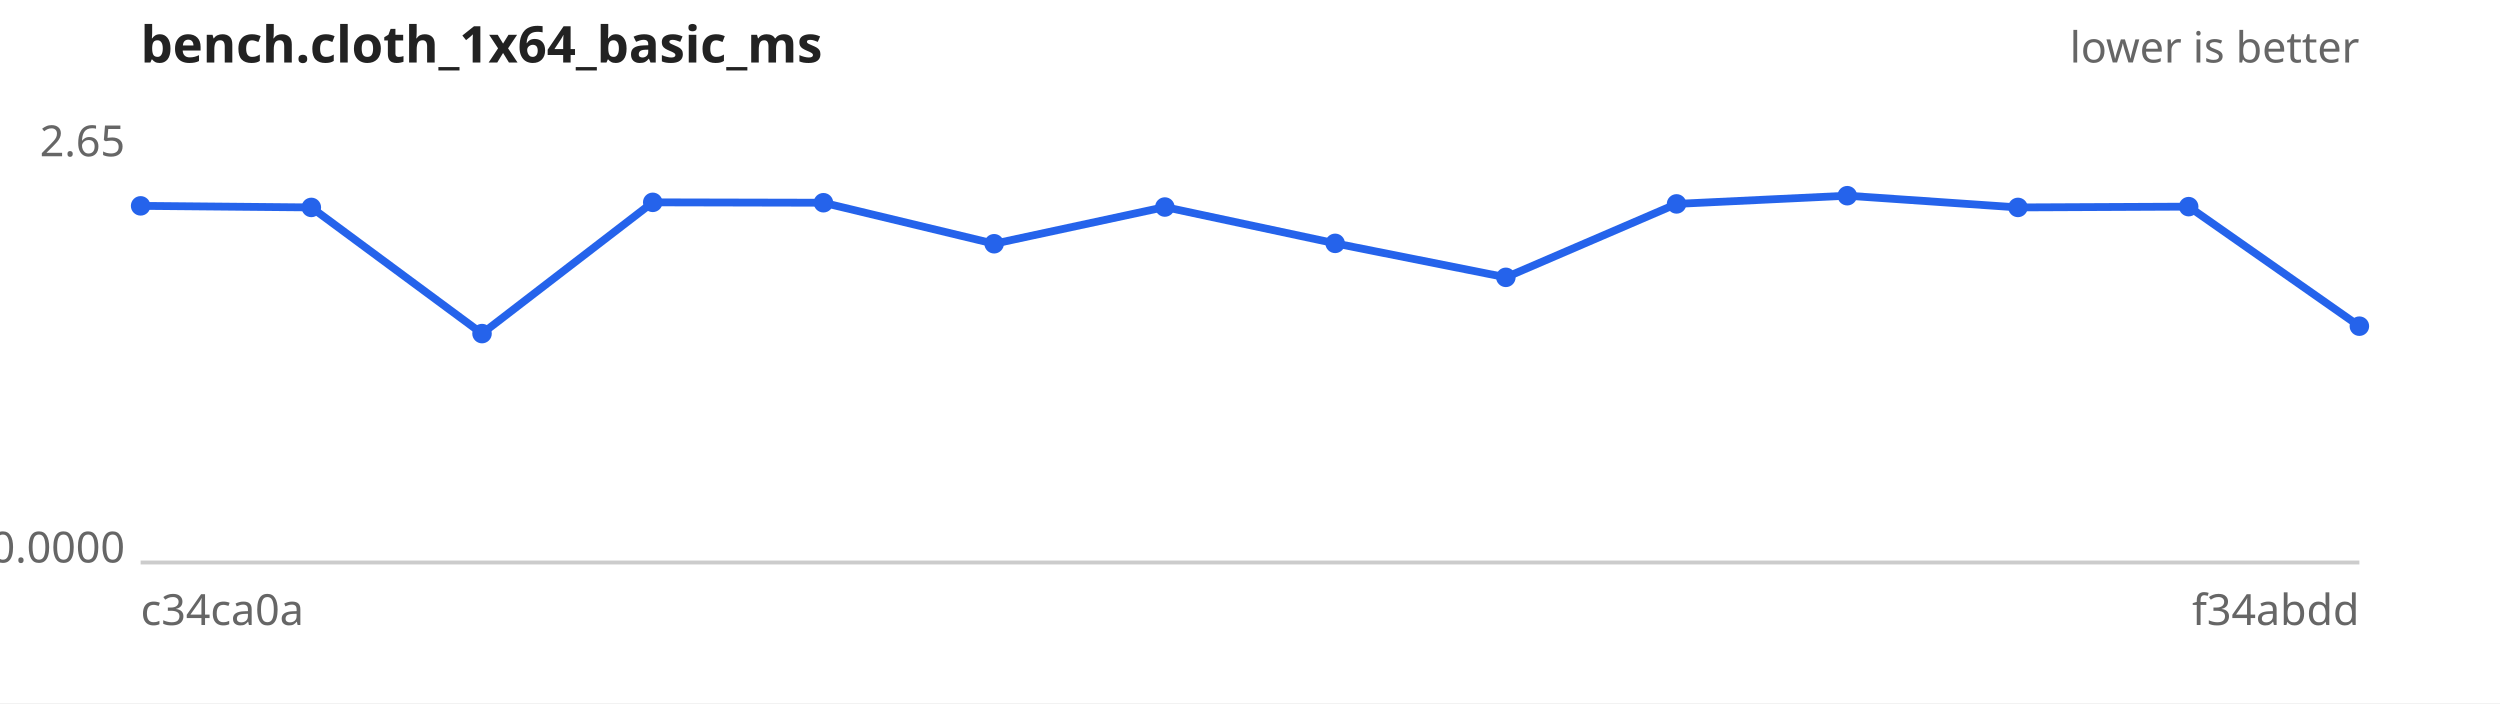
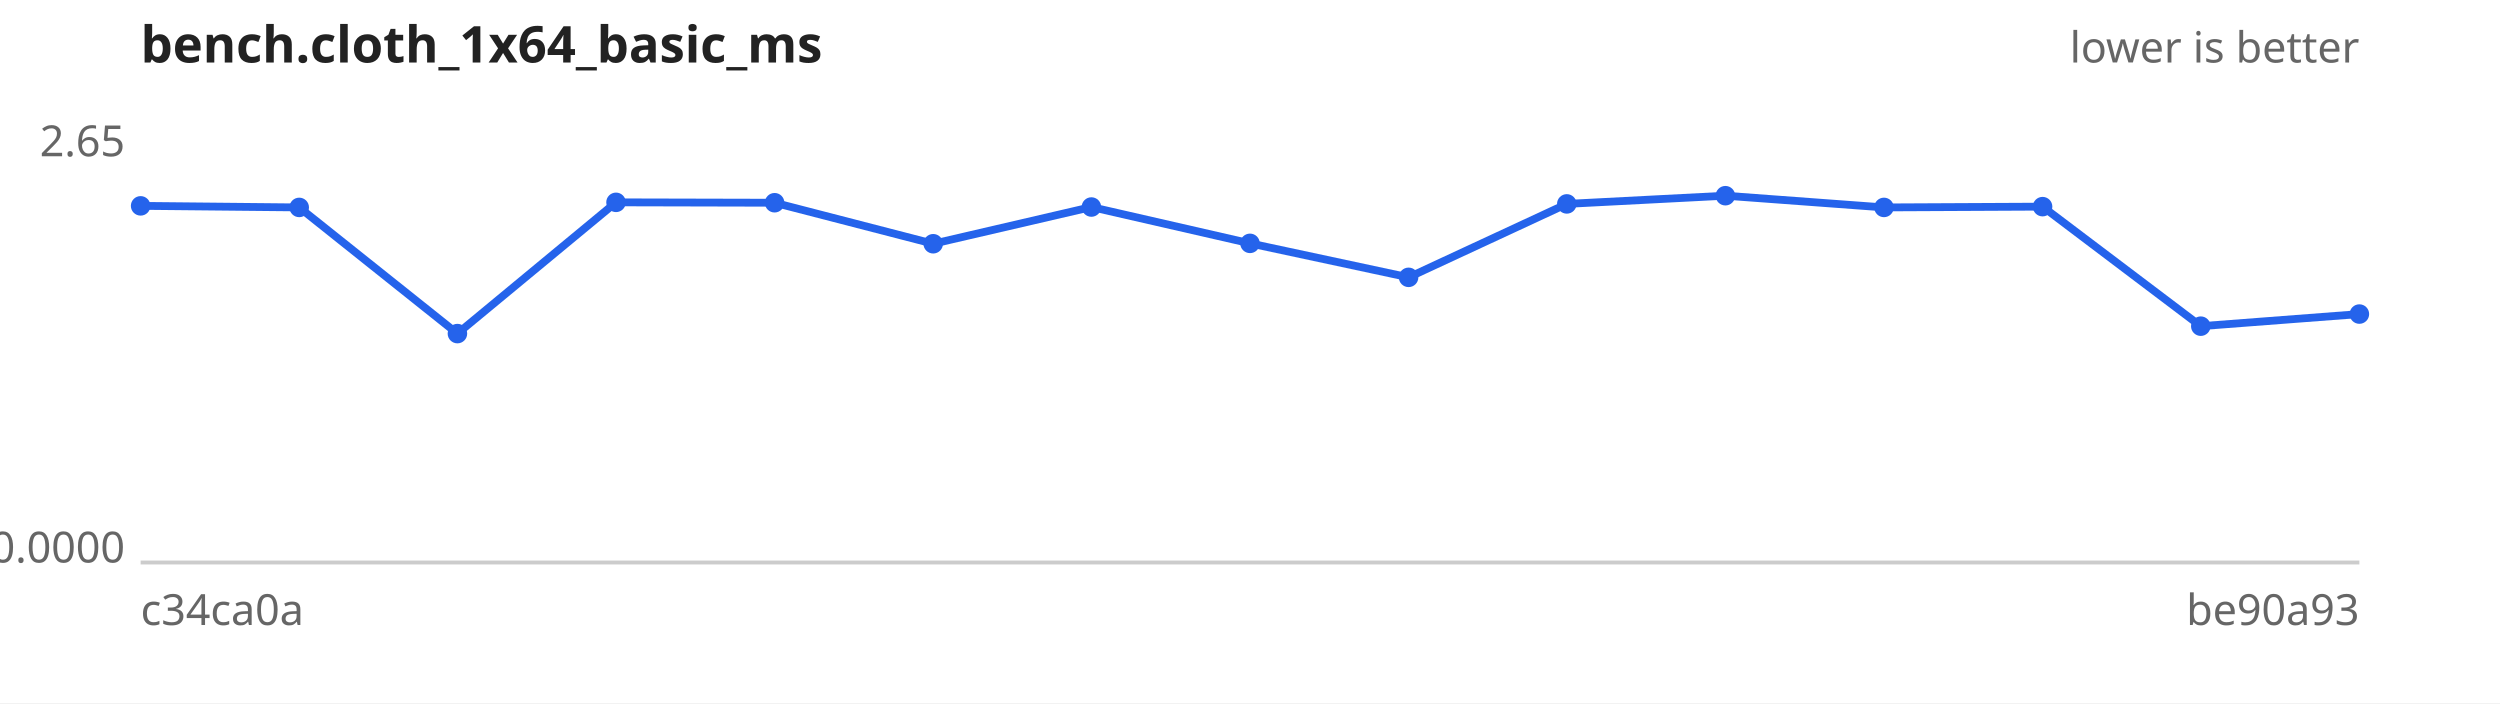
<svg xmlns="http://www.w3.org/2000/svg" width="640" height="180" viewBox="0 0 640 180" font-family="sans-serif" font-size="11">
  <rect width="640" height="180" fill="#ffffff" />
  <text x="36" y="16" font-size="13" font-weight="bold" fill="#222">bench.cloth_1x64_basic_ms</text>
  <text x="604" y="16" text-anchor="end" fill="#666">lower is better</text>
  <line x1="36" y1="144" x2="604" y2="144" stroke="#ccc" />
  <text x="32" y="40.0" text-anchor="end" fill="#666">2.65</text>
  <text x="32" y="144.0" text-anchor="end" fill="#666">0.0000</text>
  <text x="36" y="160" fill="#666">c34ca0a</text>
-   <text x="604" y="160" text-anchor="end" fill="#666">f34abdd</text>
-   <path d="M36.0,52.7 L79.7,53.1 L123.4,85.4 L167.1,51.8 L210.8,51.9 L254.5,62.4 L298.2,53.0 L341.8,62.3 L385.5,71.0 L429.2,52.2 L472.9,50.1 L516.6,53.1 L560.3,52.9 L604.0,83.5" fill="none" stroke="#2563eb" stroke-width="2" />
+   <text x="604" y="160" text-anchor="end" fill="#666">be90a93</text>
+   <path d="M36.0,52.7 L76.6,53.1 L117.1,85.4 L157.7,51.8 L198.3,51.9 L238.9,62.4 L279.4,53.0 L320.0,62.3 L360.6,71.0 L401.1,52.2 L441.7,50.1 L482.3,53.1 L522.9,52.9 L563.4,83.5 L604.0,80.4" fill="none" stroke="#2563eb" stroke-width="2" />
  <g fill="#2563eb">
    <circle cx="36.0" cy="52.7" r="2.5" />
-     <circle cx="79.7" cy="53.1" r="2.5" />
-     <circle cx="123.4" cy="85.4" r="2.5" />
-     <circle cx="167.1" cy="51.8" r="2.5" />
-     <circle cx="210.8" cy="51.9" r="2.5" />
-     <circle cx="254.5" cy="62.4" r="2.5" />
-     <circle cx="298.2" cy="53.0" r="2.5" />
-     <circle cx="341.8" cy="62.3" r="2.5" />
-     <circle cx="385.5" cy="71.0" r="2.5" />
-     <circle cx="429.2" cy="52.2" r="2.5" />
-     <circle cx="472.9" cy="50.1" r="2.5" />
-     <circle cx="516.6" cy="53.1" r="2.5" />
-     <circle cx="560.3" cy="52.9" r="2.5" />
-     <circle cx="604.0" cy="83.5" r="2.5" />
+     <circle cx="76.6" cy="53.1" r="2.5" />
+     <circle cx="117.1" cy="85.4" r="2.5" />
+     <circle cx="157.7" cy="51.8" r="2.5" />
+     <circle cx="198.3" cy="51.9" r="2.5" />
+     <circle cx="238.9" cy="62.4" r="2.5" />
+     <circle cx="279.4" cy="53.0" r="2.5" />
+     <circle cx="320.0" cy="62.3" r="2.5" />
+     <circle cx="360.6" cy="71.0" r="2.5" />
+     <circle cx="401.1" cy="52.2" r="2.5" />
+     <circle cx="441.7" cy="50.1" r="2.5" />
+     <circle cx="482.3" cy="53.1" r="2.5" />
+     <circle cx="522.9" cy="52.9" r="2.5" />
+     <circle cx="563.4" cy="83.5" r="2.5" />
+     <circle cx="604.0" cy="80.4" r="2.5" />
  </g>
</svg>
